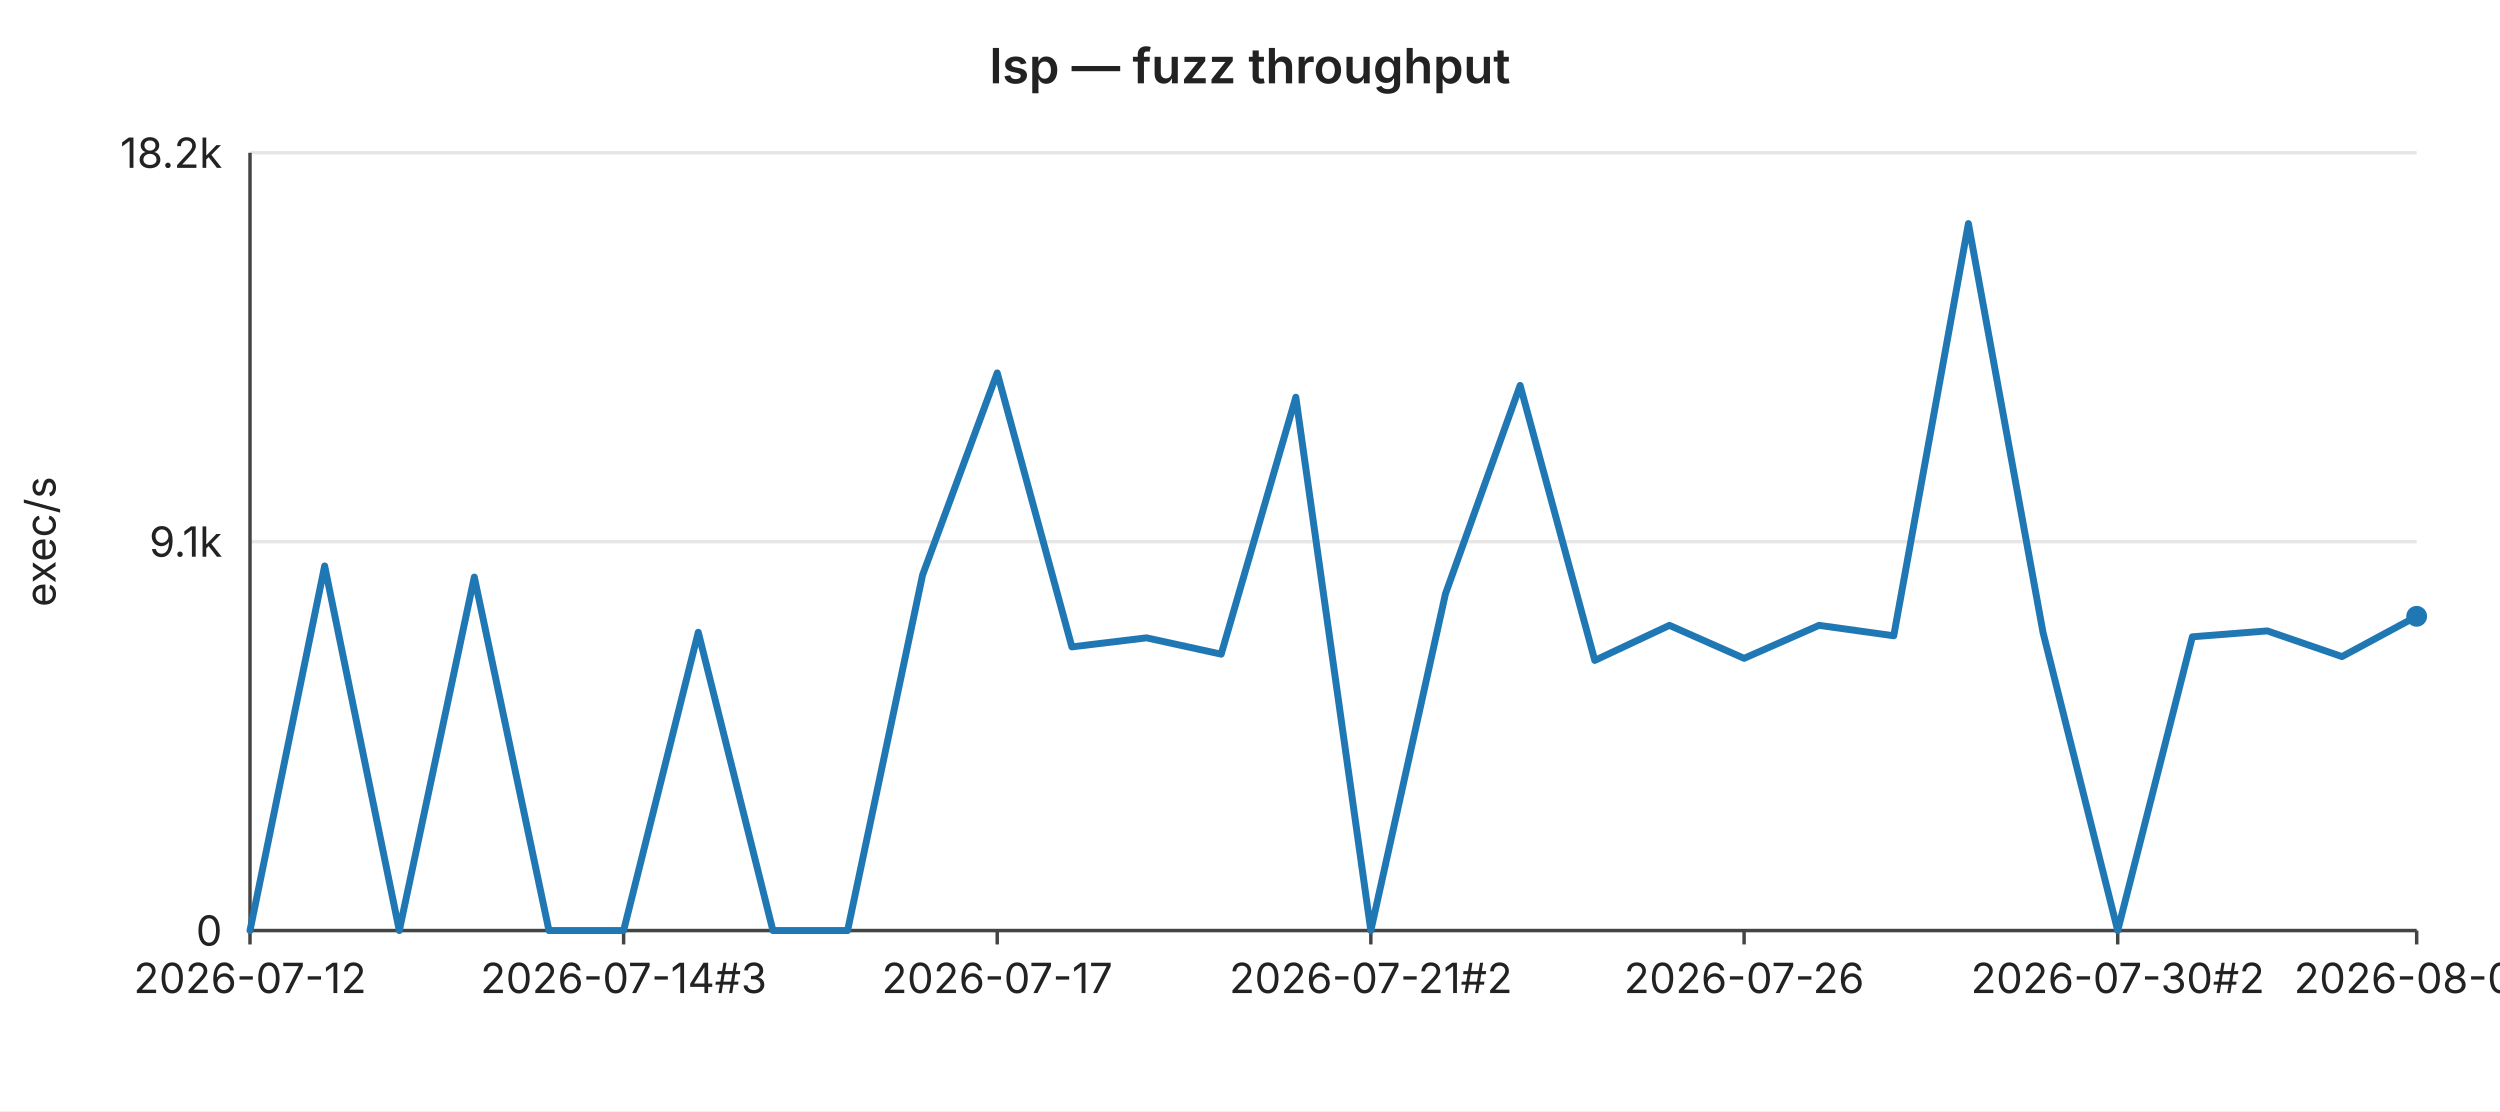
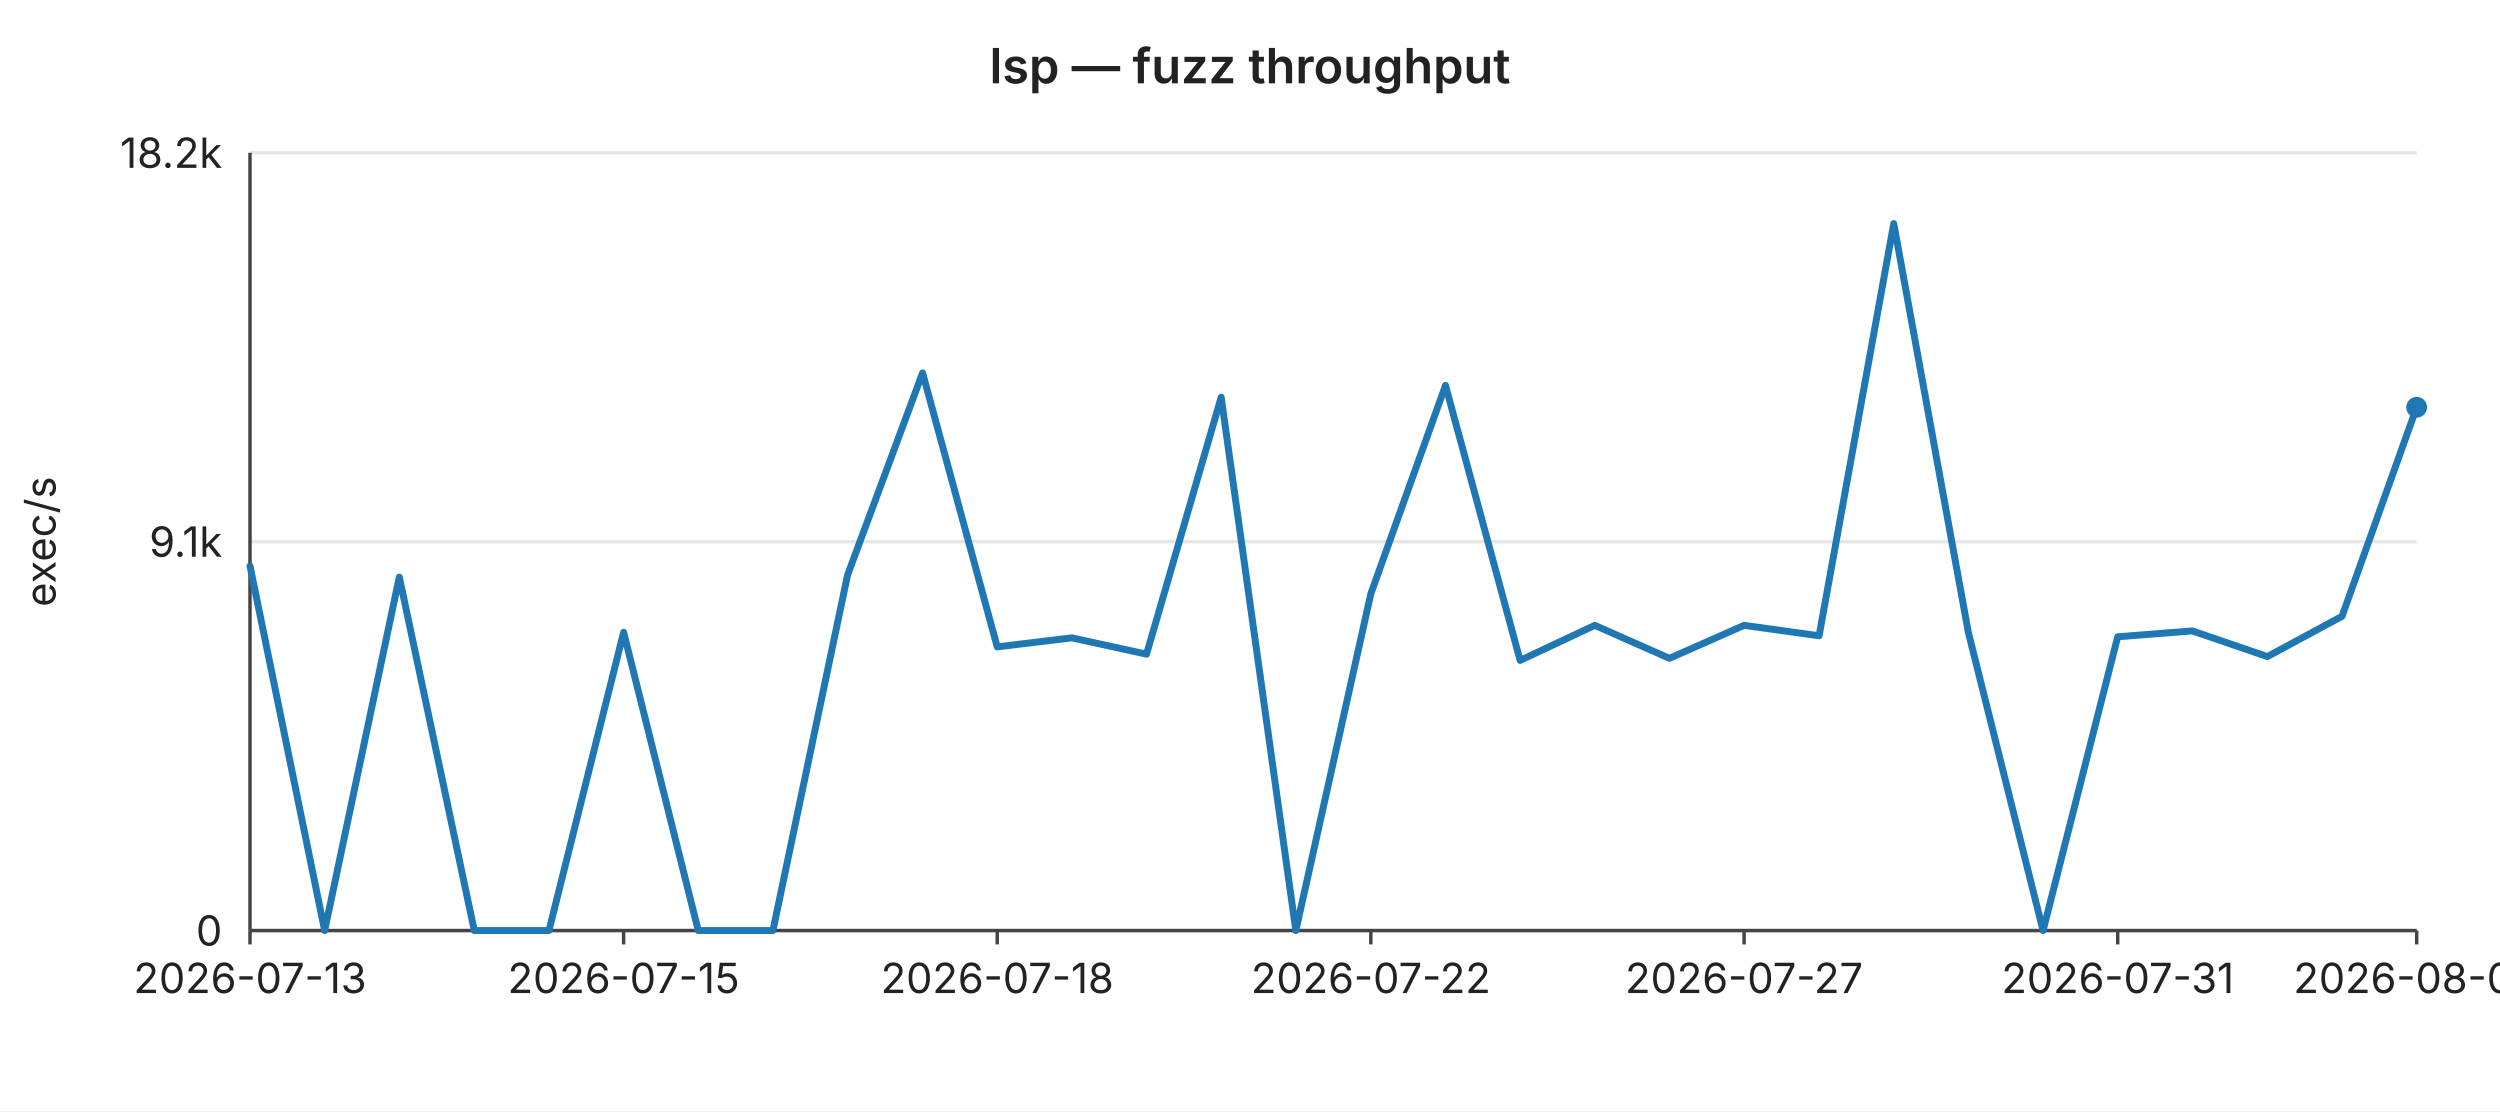
<svg xmlns="http://www.w3.org/2000/svg" width="720" height="320" viewBox="0 0 720 320" font-family="-apple-system,BlinkMacSystemFont,Segoe UI,sans-serif" font-size="12">
  <rect width="720" height="320" fill="#ffffff" />
  <text x="360" y="24" text-anchor="middle" font-size="14" font-weight="600" fill="#222">lsp — fuzz throughput</text>
  <line x1="72" y1="44.0" x2="696" y2="44.0" stroke="#e6e6e6" stroke-width="1" />
  <text x="64" y="44.0" text-anchor="end" dominant-baseline="middle" fill="#222">18.2k</text>
  <line x1="72" y1="156.0" x2="696" y2="156.0" stroke="#e6e6e6" stroke-width="1" />
  <text x="64" y="156.0" text-anchor="end" dominant-baseline="middle" fill="#222">9.1k</text>
  <line x1="72" y1="268.0" x2="696" y2="268.0" stroke="#e6e6e6" stroke-width="1" />
  <text x="64" y="268.0" text-anchor="end" dominant-baseline="middle" fill="#222">0</text>
  <text x="16" y="156" text-anchor="middle" fill="#222" transform="rotate(-90 16 156)">exec/s</text>
  <line x1="72" y1="44" x2="72" y2="268" stroke="#444" stroke-width="1" />
  <line x1="72" y1="268" x2="696" y2="268" stroke="#444" stroke-width="1" />
  <line x1="72.0" y1="268" x2="72.0" y2="272" stroke="#444" stroke-width="1" />
-   <text x="72.0" y="286" text-anchor="middle" fill="#222">2026-07-12</text>
+   <text x="72.0" y="286" text-anchor="middle" fill="#222">2026-07-13</text>
  <line x1="179.6" y1="268" x2="179.6" y2="272" stroke="#444" stroke-width="1" />
-   <text x="179.6" y="286" text-anchor="middle" fill="#222">2026-07-14#3</text>
+   <text x="179.6" y="286" text-anchor="middle" fill="#222">2026-07-15</text>
  <line x1="287.2" y1="268" x2="287.2" y2="272" stroke="#444" stroke-width="1" />
-   <text x="287.2" y="286" text-anchor="middle" fill="#222">2026-07-17</text>
+   <text x="287.2" y="286" text-anchor="middle" fill="#222">2026-07-18</text>
  <line x1="394.8" y1="268" x2="394.8" y2="272" stroke="#444" stroke-width="1" />
-   <text x="394.8" y="286" text-anchor="middle" fill="#222">2026-07-21#2</text>
+   <text x="394.8" y="286" text-anchor="middle" fill="#222">2026-07-22</text>
  <line x1="502.3" y1="268" x2="502.3" y2="272" stroke="#444" stroke-width="1" />
-   <text x="502.3" y="286" text-anchor="middle" fill="#222">2026-07-26</text>
+   <text x="502.3" y="286" text-anchor="middle" fill="#222">2026-07-27</text>
  <line x1="609.9" y1="268" x2="609.9" y2="272" stroke="#444" stroke-width="1" />
-   <text x="609.9" y="286" text-anchor="middle" fill="#222">2026-07-30#2</text>
+   <text x="609.9" y="286" text-anchor="middle" fill="#222">2026-07-31</text>
  <line x1="696.0" y1="268" x2="696.0" y2="272" stroke="#444" stroke-width="1" />
-   <text x="696.0" y="286" text-anchor="middle" fill="#222">2026-08-03</text>
-   <polyline fill="none" stroke="#1f77b4" stroke-width="2" stroke-linejoin="round" stroke-linecap="round" points="72.0,268.0 93.5,163.0 115.0,268.0 136.6,166.2 158.1,268.0 179.6,268.0 201.1,182.1 222.6,268.0 244.1,268.0 265.7,165.6 287.2,107.4 308.7,186.3 330.2,183.7 351.7,188.4 373.2,114.4 394.8,268.0 416.3,171.0 437.8,111.0 459.3,190.2 480.8,180.1 502.3,189.6 523.9,180.1 545.4,183.1 566.9,64.4 588.4,182.2 609.9,268.0 631.4,183.4 653.0,181.7 674.5,189.1 696.0,177.5" />
-   <circle cx="696.0" cy="177.5" r="3" fill="#1f77b4" />
+   <text x="696.0" y="286" text-anchor="middle" fill="#222">2026-08-04</text>
+   <polyline fill="none" stroke="#1f77b4" stroke-width="2" stroke-linejoin="round" stroke-linecap="round" points="72.0,163.0 93.5,268.0 115.0,166.2 136.6,268.0 158.1,268.0 179.6,182.1 201.1,268.0 222.6,268.0 244.1,165.6 265.7,107.4 287.2,186.3 308.7,183.7 330.2,188.4 351.7,114.4 373.2,268.0 394.8,171.0 416.3,111.0 437.8,190.2 459.3,180.1 480.8,189.6 502.3,180.1 523.9,183.1 545.4,64.4 566.9,182.2 588.4,268.0 609.9,183.4 631.4,181.7 653.0,189.1 674.5,177.5 696.0,117.3" />
+   <circle cx="696.0" cy="117.3" r="3" fill="#1f77b4" />
</svg>
